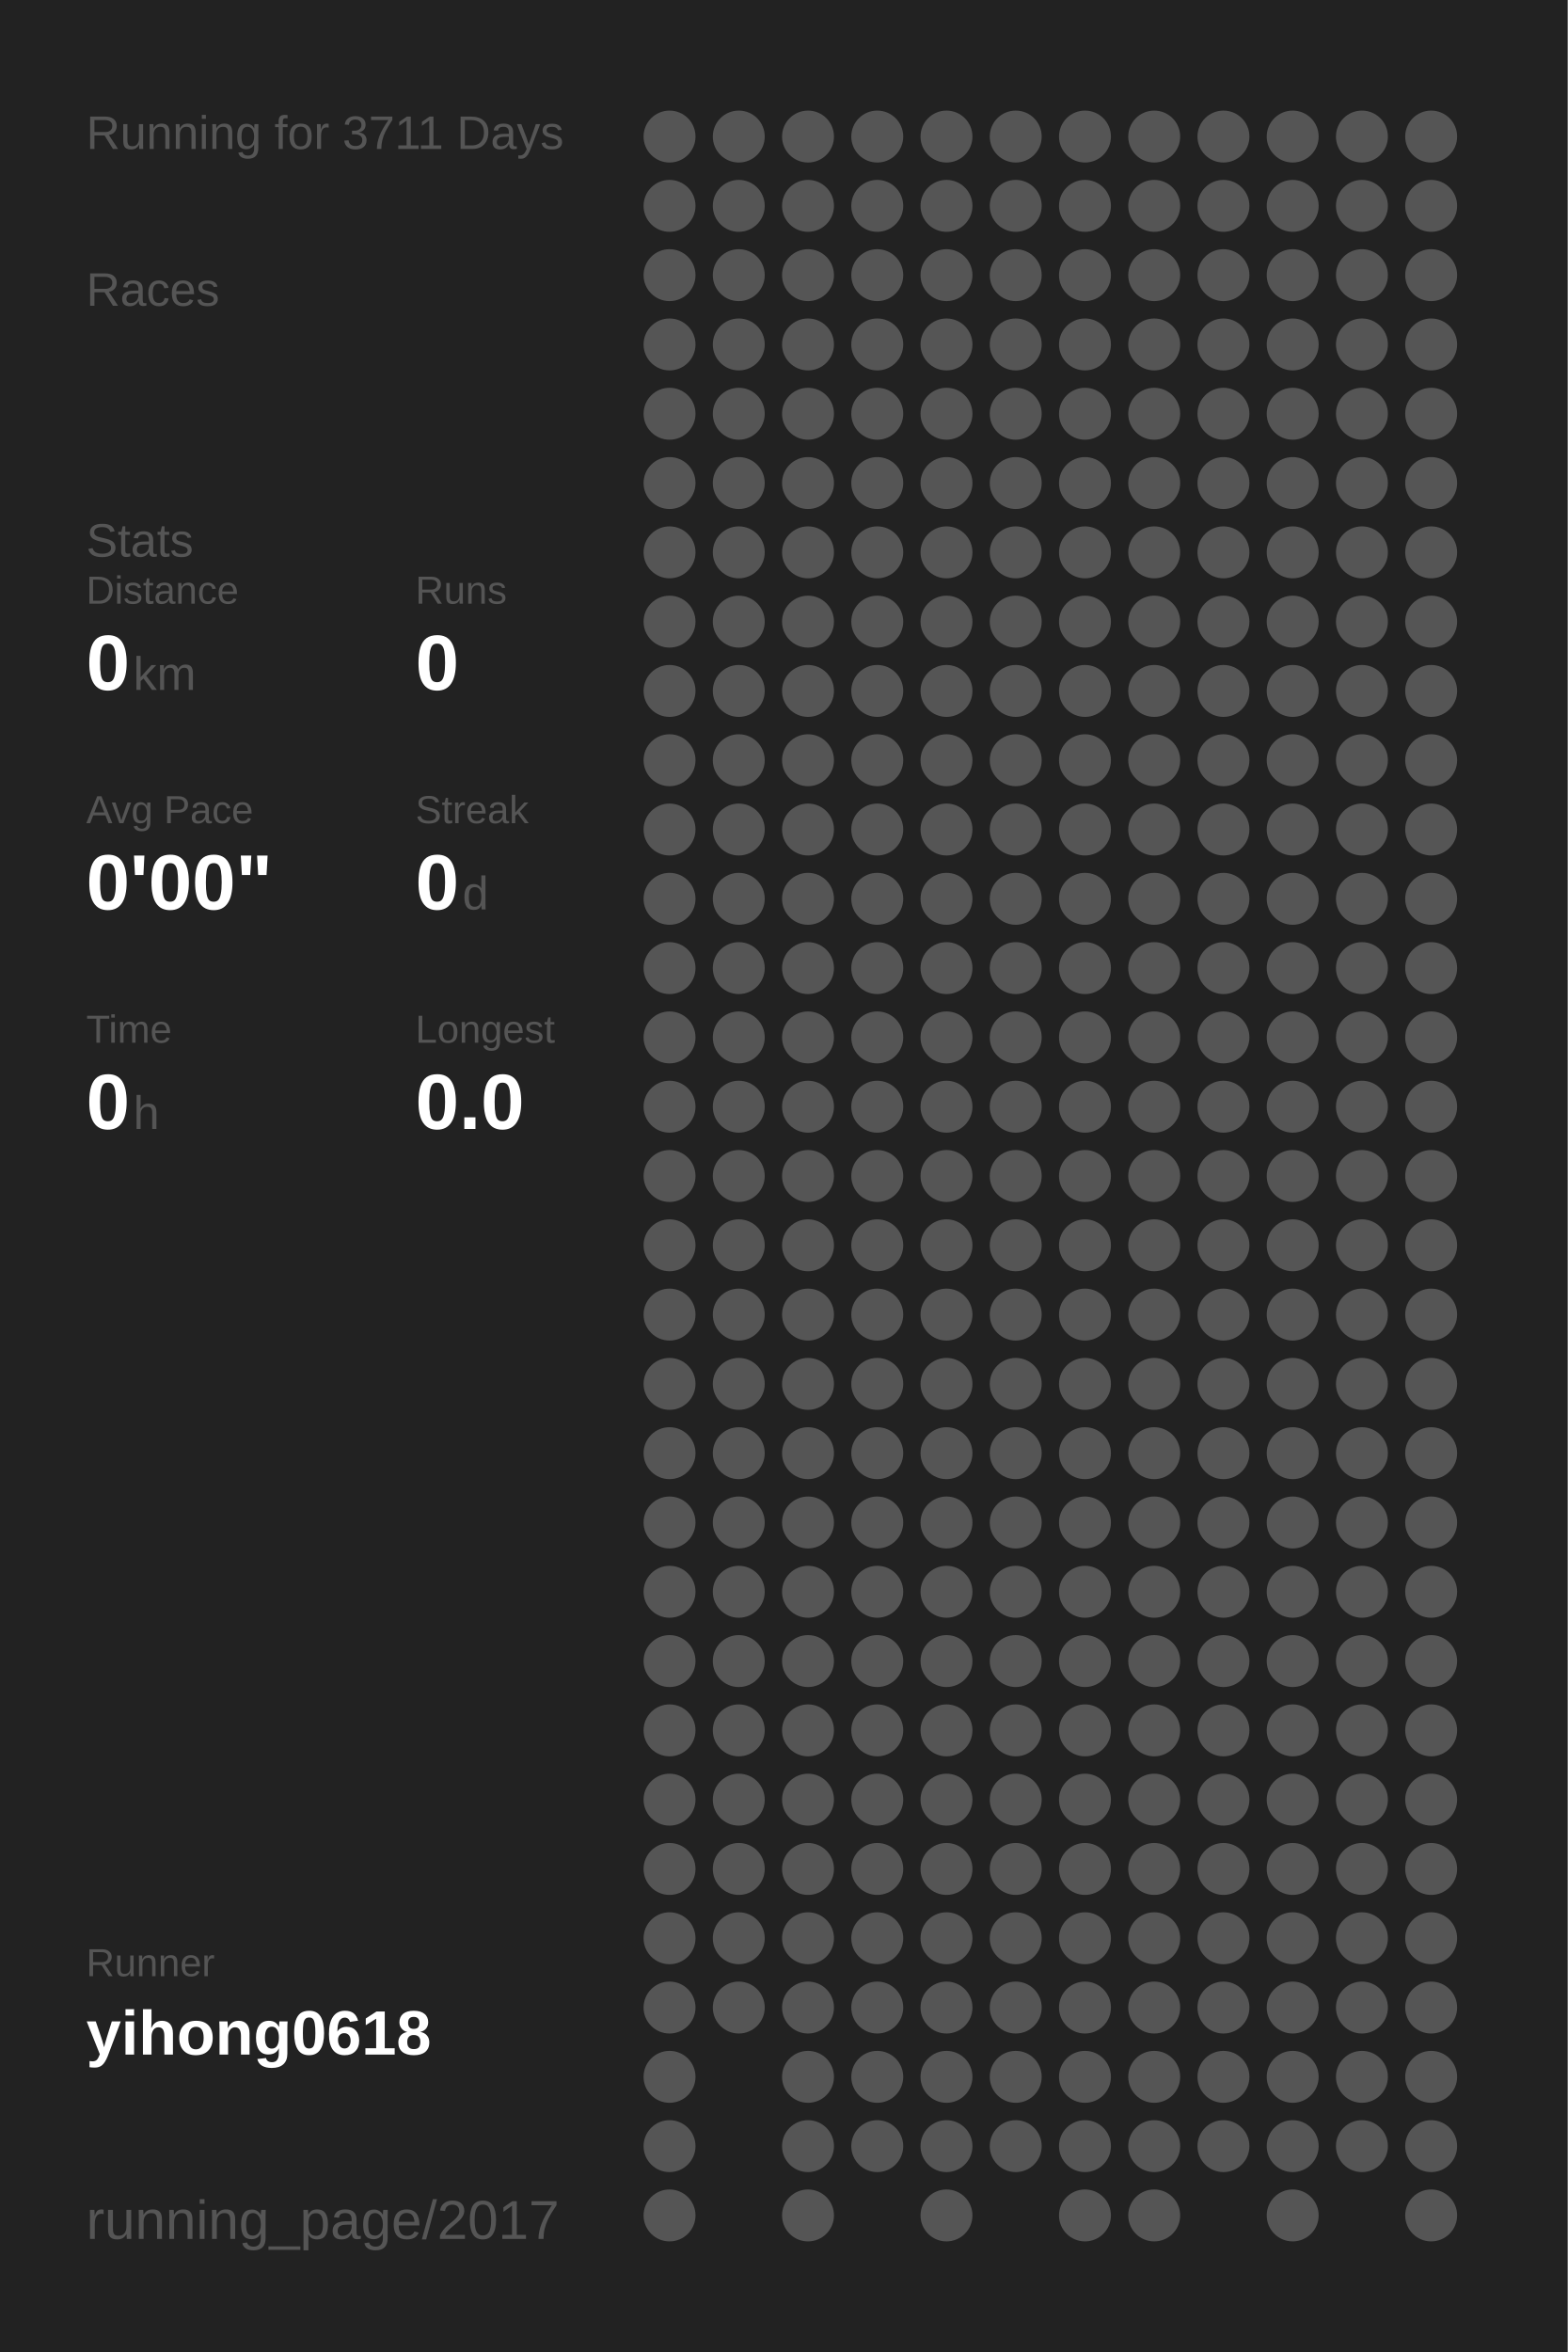
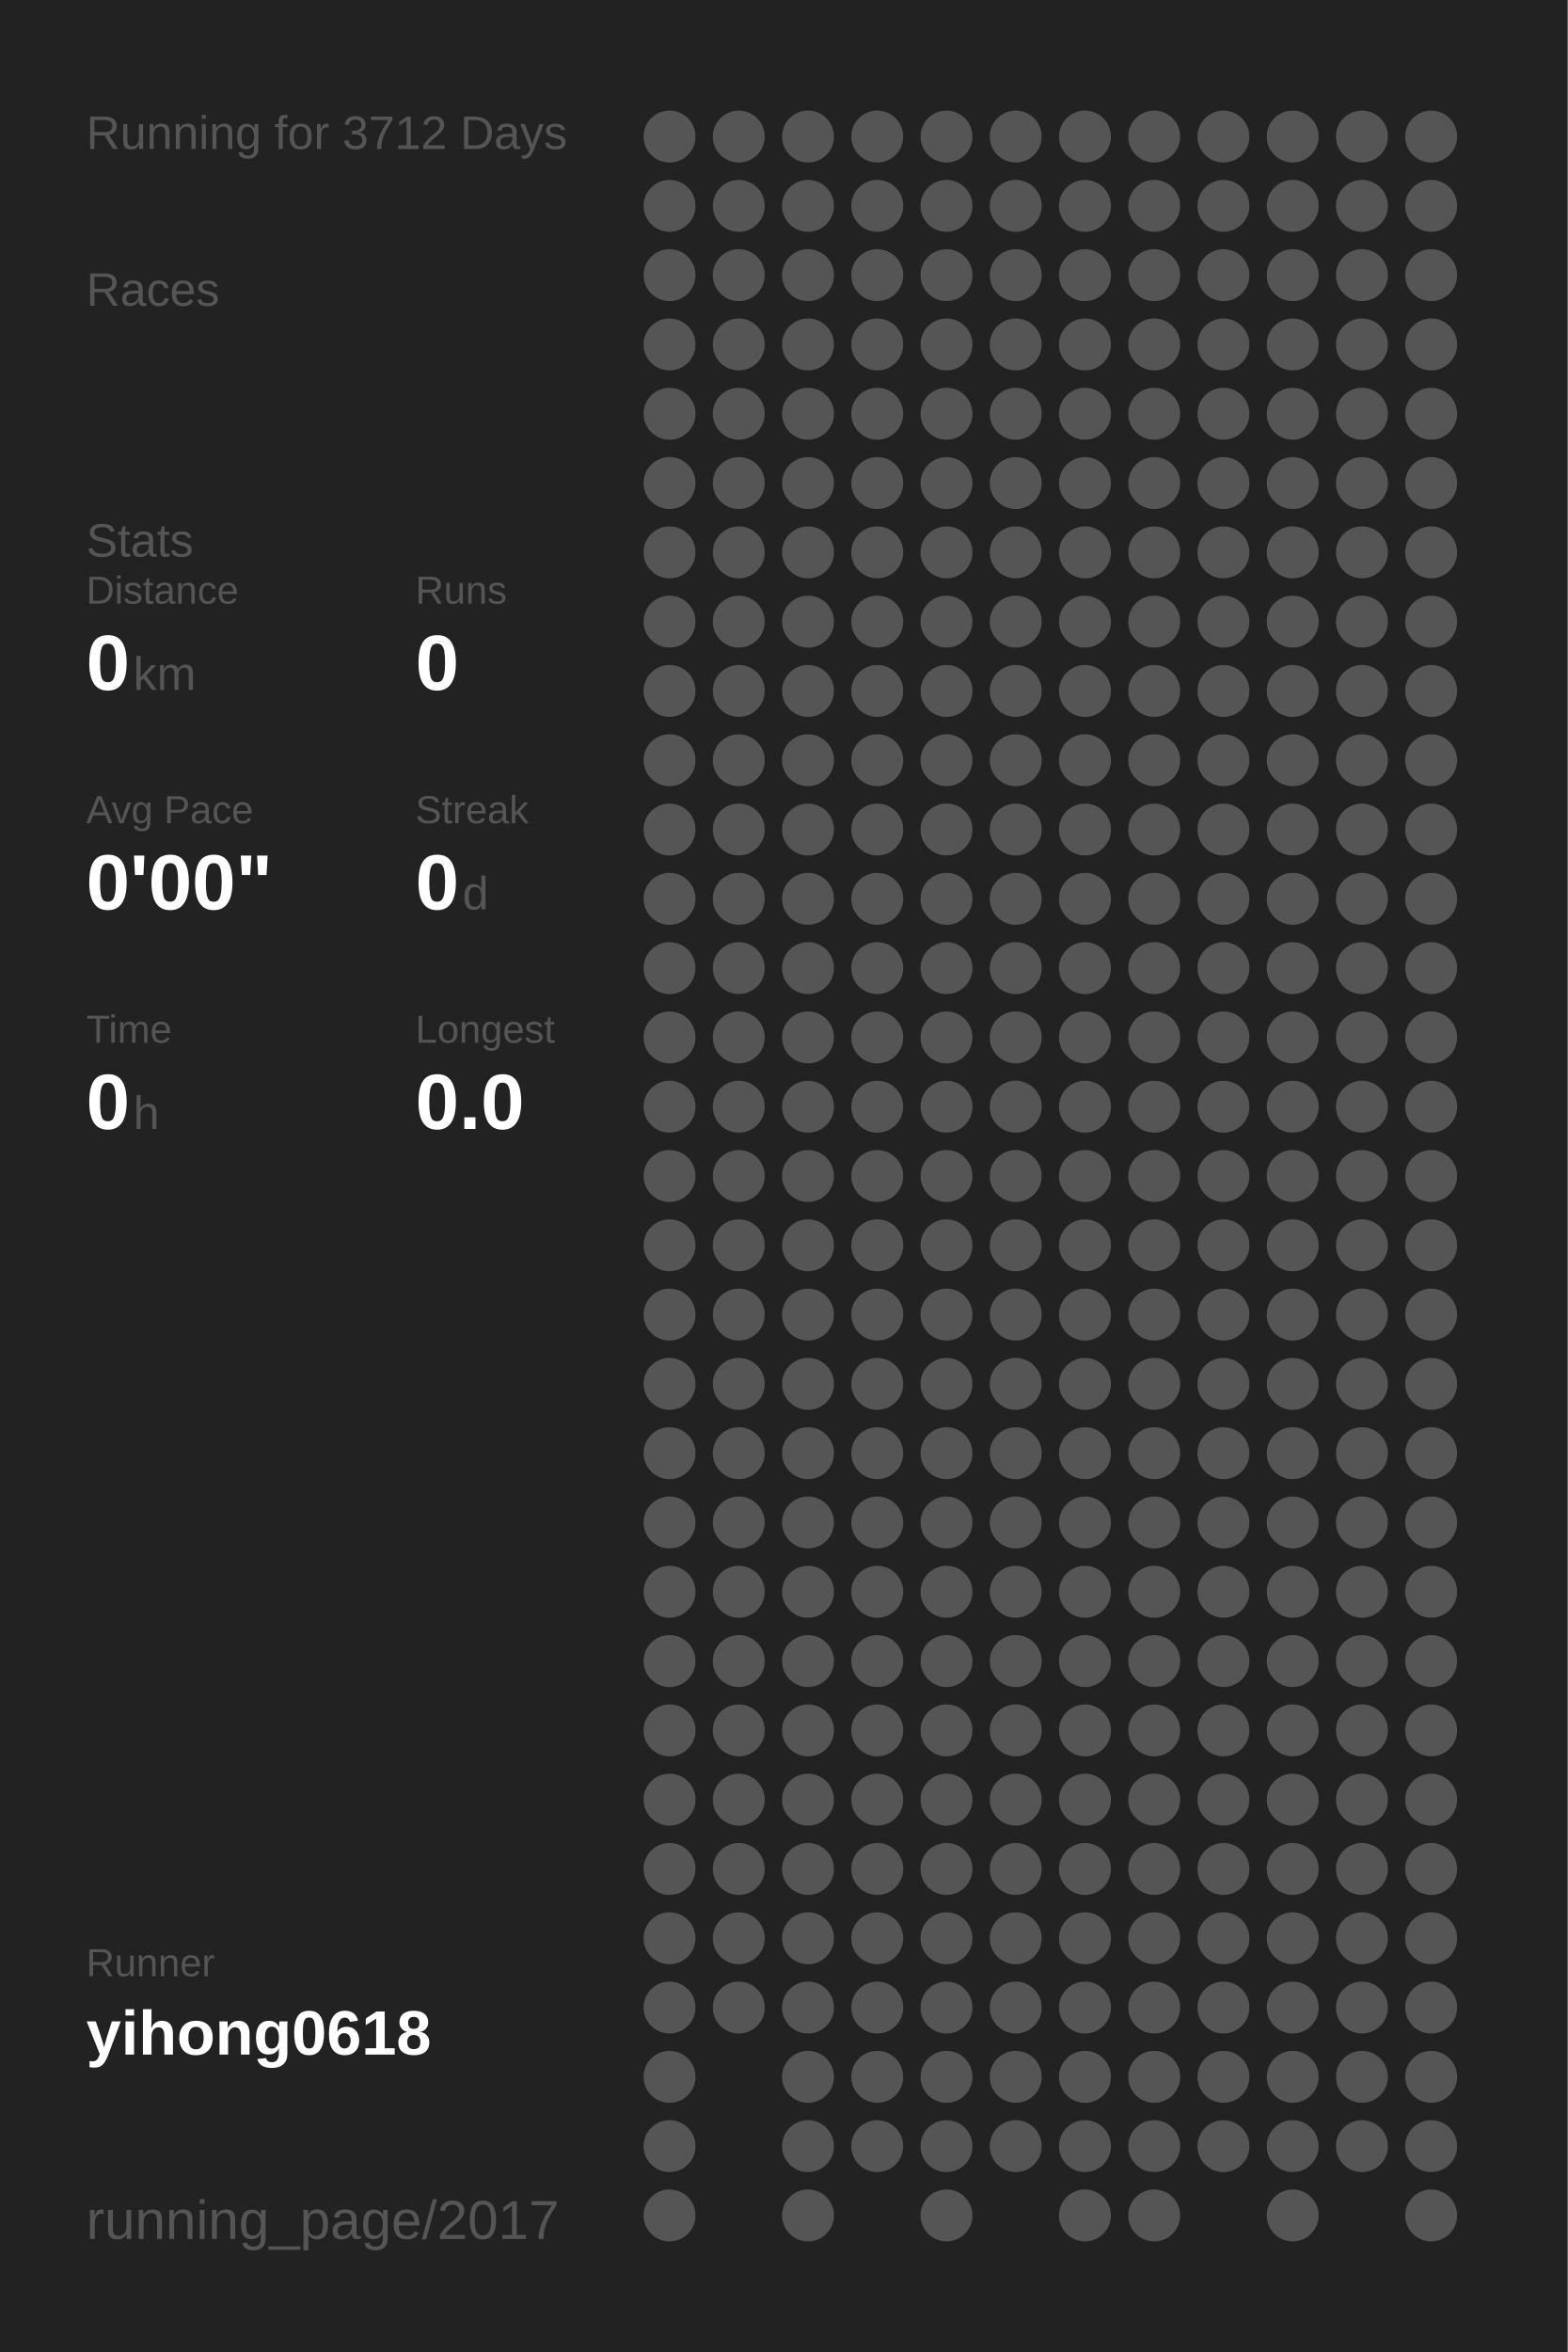
<svg xmlns="http://www.w3.org/2000/svg" baseProfile="full" height="300mm" version="1.1" viewBox="0,0,200,300" width="200mm">
  <defs />
  <rect fill="#222222" height="300" width="200" x="0" y="0" />
-   <text fill="#555555" style="font-size:6px; font-family:Arial;" x="11" y="19">Running for 3711 Days</text>
+   <text fill="#555555" style="font-size:6px; font-family:Arial;" x="11" y="19">Running for 3712 Days</text>
  <text fill="#555555" style="font-size:6px; font-family:Arial;" x="11" y="39">Races</text>
  <text fill="#555555" style="font-size:6px; font-family:Arial;" x="11" y="71">Stats</text>
  <text fill="#555555" style="font-size:5px; font-family:Arial;" x="11" y="77">Distance</text>
  <text fill="#FFFFFF" style="font-size:10px; font-family:Arial; font-weight:bold;" x="11" y="88">0</text>
  <text fill="#555555" style="font-size:6px; font-family:Arial;" x="17" y="88">km</text>
  <text fill="#555555" style="font-size:5px; font-family:Arial;" x="53" y="77">Runs</text>
  <text fill="#FFFFFF" style="font-size:10px; font-family:Arial; font-weight:bold;" x="53" y="88">0</text>
  <text fill="#555555" style="font-size:5px; font-family:Arial;" x="11" y="105">Avg Pace</text>
  <text fill="#FFFFFF" style="font-size:10px; font-family:Arial; font-weight:bold;" x="11" y="116">0'00"</text>
  <text fill="#555555" style="font-size:5px; font-family:Arial;" x="53" y="105">Streak</text>
  <text fill="#FFFFFF" style="font-size:10px; font-family:Arial; font-weight:bold;" x="53" y="116">0</text>
  <text fill="#555555" style="font-size:6px; font-family:Arial;" x="59" y="116">d</text>
  <text fill="#555555" style="font-size:5px; font-family:Arial;" x="11" y="133">Time</text>
  <text fill="#FFFFFF" style="font-size:10px; font-family:Arial; font-weight:bold;" x="11" y="144">0</text>
  <text fill="#555555" style="font-size:6px; font-family:Arial;" x="17" y="144">h</text>
  <text fill="#555555" style="font-size:5px; font-family:Arial;" x="53" y="133">Longest</text>
  <text fill="#FFFFFF" style="font-size:10px; font-family:Arial; font-weight:bold;" x="53" y="144">0.0</text>
  <text fill="#555555" style="font-size:5px; font-family:Arial;" x="11" y="252.065">Runner</text>
  <text fill="#FFFFFF" style="font-size:8px; font-family:Arial; font-weight:bold;" x="11" y="262.065">yihong0618</text>
  <text fill="#555555" style="font-size:7px; font-family:Arial;" x="11" y="285.581">running_page/2017</text>
  <circle cx="85.417" cy="17.419" fill="#555555" r="3.312" />
  <circle cx="85.417" cy="26.258" fill="#555555" r="3.312" />
  <circle cx="85.417" cy="35.097" fill="#555555" r="3.312" />
  <circle cx="85.417" cy="43.935" fill="#555555" r="3.312" />
  <circle cx="85.417" cy="52.774" fill="#555555" r="3.312" />
  <circle cx="85.417" cy="61.613" fill="#555555" r="3.312" />
  <circle cx="85.417" cy="70.452" fill="#555555" r="3.312" />
  <circle cx="85.417" cy="79.29" fill="#555555" r="3.312" />
  <circle cx="85.417" cy="88.129" fill="#555555" r="3.312" />
  <circle cx="85.417" cy="96.968" fill="#555555" r="3.312" />
  <circle cx="85.417" cy="105.806" fill="#555555" r="3.312" />
  <circle cx="85.417" cy="114.645" fill="#555555" r="3.312" />
  <circle cx="85.417" cy="123.484" fill="#555555" r="3.312" />
  <circle cx="85.417" cy="132.323" fill="#555555" r="3.312" />
  <circle cx="85.417" cy="141.161" fill="#555555" r="3.312" />
  <circle cx="85.417" cy="150" fill="#555555" r="3.312" />
  <circle cx="85.417" cy="158.839" fill="#555555" r="3.312" />
  <circle cx="85.417" cy="167.677" fill="#555555" r="3.312" />
  <circle cx="85.417" cy="176.516" fill="#555555" r="3.312" />
  <circle cx="85.417" cy="185.355" fill="#555555" r="3.312" />
  <circle cx="85.417" cy="194.194" fill="#555555" r="3.312" />
  <circle cx="85.417" cy="203.032" fill="#555555" r="3.312" />
  <circle cx="85.417" cy="211.871" fill="#555555" r="3.312" />
  <circle cx="85.417" cy="220.71" fill="#555555" r="3.312" />
  <circle cx="85.417" cy="229.548" fill="#555555" r="3.312" />
  <circle cx="85.417" cy="238.387" fill="#555555" r="3.312" />
  <circle cx="85.417" cy="247.226" fill="#555555" r="3.312" />
  <circle cx="85.417" cy="256.065" fill="#555555" r="3.312" />
  <circle cx="85.417" cy="264.903" fill="#555555" r="3.312" />
  <circle cx="85.417" cy="273.742" fill="#555555" r="3.312" />
  <circle cx="85.417" cy="282.581" fill="#555555" r="3.312" />
  <circle cx="94.25" cy="17.419" fill="#555555" r="3.312" />
  <circle cx="94.25" cy="26.258" fill="#555555" r="3.312" />
  <circle cx="94.25" cy="35.097" fill="#555555" r="3.312" />
  <circle cx="94.25" cy="43.935" fill="#555555" r="3.312" />
  <circle cx="94.25" cy="52.774" fill="#555555" r="3.312" />
  <circle cx="94.25" cy="61.613" fill="#555555" r="3.312" />
  <circle cx="94.25" cy="70.452" fill="#555555" r="3.312" />
  <circle cx="94.25" cy="79.29" fill="#555555" r="3.312" />
  <circle cx="94.25" cy="88.129" fill="#555555" r="3.312" />
  <circle cx="94.25" cy="96.968" fill="#555555" r="3.312" />
  <circle cx="94.25" cy="105.806" fill="#555555" r="3.312" />
  <circle cx="94.25" cy="114.645" fill="#555555" r="3.312" />
  <circle cx="94.25" cy="123.484" fill="#555555" r="3.312" />
  <circle cx="94.25" cy="132.323" fill="#555555" r="3.312" />
  <circle cx="94.25" cy="141.161" fill="#555555" r="3.312" />
  <circle cx="94.25" cy="150" fill="#555555" r="3.312" />
  <circle cx="94.25" cy="158.839" fill="#555555" r="3.312" />
  <circle cx="94.25" cy="167.677" fill="#555555" r="3.312" />
  <circle cx="94.25" cy="176.516" fill="#555555" r="3.312" />
  <circle cx="94.25" cy="185.355" fill="#555555" r="3.312" />
  <circle cx="94.25" cy="194.194" fill="#555555" r="3.312" />
  <circle cx="94.25" cy="203.032" fill="#555555" r="3.312" />
  <circle cx="94.25" cy="211.871" fill="#555555" r="3.312" />
  <circle cx="94.25" cy="220.71" fill="#555555" r="3.312" />
  <circle cx="94.25" cy="229.548" fill="#555555" r="3.312" />
  <circle cx="94.25" cy="238.387" fill="#555555" r="3.312" />
  <circle cx="94.25" cy="247.226" fill="#555555" r="3.312" />
  <circle cx="94.25" cy="256.065" fill="#555555" r="3.312" />
  <circle cx="103.083" cy="17.419" fill="#555555" r="3.312" />
  <circle cx="103.083" cy="26.258" fill="#555555" r="3.312" />
  <circle cx="103.083" cy="35.097" fill="#555555" r="3.312" />
  <circle cx="103.083" cy="43.935" fill="#555555" r="3.312" />
  <circle cx="103.083" cy="52.774" fill="#555555" r="3.312" />
  <circle cx="103.083" cy="61.613" fill="#555555" r="3.312" />
  <circle cx="103.083" cy="70.452" fill="#555555" r="3.312" />
  <circle cx="103.083" cy="79.29" fill="#555555" r="3.312" />
  <circle cx="103.083" cy="88.129" fill="#555555" r="3.312" />
  <circle cx="103.083" cy="96.968" fill="#555555" r="3.312" />
  <circle cx="103.083" cy="105.806" fill="#555555" r="3.312" />
  <circle cx="103.083" cy="114.645" fill="#555555" r="3.312" />
  <circle cx="103.083" cy="123.484" fill="#555555" r="3.312" />
  <circle cx="103.083" cy="132.323" fill="#555555" r="3.312" />
  <circle cx="103.083" cy="141.161" fill="#555555" r="3.312" />
  <circle cx="103.083" cy="150" fill="#555555" r="3.312" />
  <circle cx="103.083" cy="158.839" fill="#555555" r="3.312" />
  <circle cx="103.083" cy="167.677" fill="#555555" r="3.312" />
  <circle cx="103.083" cy="176.516" fill="#555555" r="3.312" />
  <circle cx="103.083" cy="185.355" fill="#555555" r="3.312" />
  <circle cx="103.083" cy="194.194" fill="#555555" r="3.312" />
  <circle cx="103.083" cy="203.032" fill="#555555" r="3.312" />
  <circle cx="103.083" cy="211.871" fill="#555555" r="3.312" />
  <circle cx="103.083" cy="220.71" fill="#555555" r="3.312" />
  <circle cx="103.083" cy="229.548" fill="#555555" r="3.312" />
  <circle cx="103.083" cy="238.387" fill="#555555" r="3.312" />
  <circle cx="103.083" cy="247.226" fill="#555555" r="3.312" />
  <circle cx="103.083" cy="256.065" fill="#555555" r="3.312" />
  <circle cx="103.083" cy="264.903" fill="#555555" r="3.312" />
  <circle cx="103.083" cy="273.742" fill="#555555" r="3.312" />
  <circle cx="103.083" cy="282.581" fill="#555555" r="3.312" />
  <circle cx="111.917" cy="17.419" fill="#555555" r="3.312" />
  <circle cx="111.917" cy="26.258" fill="#555555" r="3.312" />
  <circle cx="111.917" cy="35.097" fill="#555555" r="3.312" />
  <circle cx="111.917" cy="43.935" fill="#555555" r="3.312" />
  <circle cx="111.917" cy="52.774" fill="#555555" r="3.312" />
  <circle cx="111.917" cy="61.613" fill="#555555" r="3.312" />
  <circle cx="111.917" cy="70.452" fill="#555555" r="3.312" />
  <circle cx="111.917" cy="79.29" fill="#555555" r="3.312" />
  <circle cx="111.917" cy="88.129" fill="#555555" r="3.312" />
  <circle cx="111.917" cy="96.968" fill="#555555" r="3.312" />
  <circle cx="111.917" cy="105.806" fill="#555555" r="3.312" />
  <circle cx="111.917" cy="114.645" fill="#555555" r="3.312" />
  <circle cx="111.917" cy="123.484" fill="#555555" r="3.312" />
  <circle cx="111.917" cy="132.323" fill="#555555" r="3.312" />
  <circle cx="111.917" cy="141.161" fill="#555555" r="3.312" />
  <circle cx="111.917" cy="150" fill="#555555" r="3.312" />
  <circle cx="111.917" cy="158.839" fill="#555555" r="3.312" />
  <circle cx="111.917" cy="167.677" fill="#555555" r="3.312" />
  <circle cx="111.917" cy="176.516" fill="#555555" r="3.312" />
  <circle cx="111.917" cy="185.355" fill="#555555" r="3.312" />
  <circle cx="111.917" cy="194.194" fill="#555555" r="3.312" />
  <circle cx="111.917" cy="203.032" fill="#555555" r="3.312" />
  <circle cx="111.917" cy="211.871" fill="#555555" r="3.312" />
  <circle cx="111.917" cy="220.71" fill="#555555" r="3.312" />
  <circle cx="111.917" cy="229.548" fill="#555555" r="3.312" />
  <circle cx="111.917" cy="238.387" fill="#555555" r="3.312" />
  <circle cx="111.917" cy="247.226" fill="#555555" r="3.312" />
  <circle cx="111.917" cy="256.065" fill="#555555" r="3.312" />
  <circle cx="111.917" cy="264.903" fill="#555555" r="3.312" />
  <circle cx="111.917" cy="273.742" fill="#555555" r="3.312" />
  <circle cx="120.75" cy="17.419" fill="#555555" r="3.312" />
  <circle cx="120.75" cy="26.258" fill="#555555" r="3.312" />
  <circle cx="120.75" cy="35.097" fill="#555555" r="3.312" />
  <circle cx="120.75" cy="43.935" fill="#555555" r="3.312" />
  <circle cx="120.75" cy="52.774" fill="#555555" r="3.312" />
  <circle cx="120.75" cy="61.613" fill="#555555" r="3.312" />
  <circle cx="120.75" cy="70.452" fill="#555555" r="3.312" />
  <circle cx="120.75" cy="79.29" fill="#555555" r="3.312" />
  <circle cx="120.75" cy="88.129" fill="#555555" r="3.312" />
  <circle cx="120.75" cy="96.968" fill="#555555" r="3.312" />
  <circle cx="120.75" cy="105.806" fill="#555555" r="3.312" />
  <circle cx="120.75" cy="114.645" fill="#555555" r="3.312" />
  <circle cx="120.75" cy="123.484" fill="#555555" r="3.312" />
  <circle cx="120.75" cy="132.323" fill="#555555" r="3.312" />
  <circle cx="120.75" cy="141.161" fill="#555555" r="3.312" />
  <circle cx="120.75" cy="150" fill="#555555" r="3.312" />
  <circle cx="120.75" cy="158.839" fill="#555555" r="3.312" />
  <circle cx="120.75" cy="167.677" fill="#555555" r="3.312" />
  <circle cx="120.75" cy="176.516" fill="#555555" r="3.312" />
  <circle cx="120.75" cy="185.355" fill="#555555" r="3.312" />
  <circle cx="120.75" cy="194.194" fill="#555555" r="3.312" />
  <circle cx="120.75" cy="203.032" fill="#555555" r="3.312" />
  <circle cx="120.75" cy="211.871" fill="#555555" r="3.312" />
  <circle cx="120.75" cy="220.71" fill="#555555" r="3.312" />
  <circle cx="120.75" cy="229.548" fill="#555555" r="3.312" />
  <circle cx="120.75" cy="238.387" fill="#555555" r="3.312" />
  <circle cx="120.75" cy="247.226" fill="#555555" r="3.312" />
  <circle cx="120.75" cy="256.065" fill="#555555" r="3.312" />
  <circle cx="120.75" cy="264.903" fill="#555555" r="3.312" />
  <circle cx="120.75" cy="273.742" fill="#555555" r="3.312" />
  <circle cx="120.75" cy="282.581" fill="#555555" r="3.312" />
  <circle cx="129.583" cy="17.419" fill="#555555" r="3.312" />
  <circle cx="129.583" cy="26.258" fill="#555555" r="3.312" />
  <circle cx="129.583" cy="35.097" fill="#555555" r="3.312" />
  <circle cx="129.583" cy="43.935" fill="#555555" r="3.312" />
  <circle cx="129.583" cy="52.774" fill="#555555" r="3.312" />
  <circle cx="129.583" cy="61.613" fill="#555555" r="3.312" />
  <circle cx="129.583" cy="70.452" fill="#555555" r="3.312" />
  <circle cx="129.583" cy="79.29" fill="#555555" r="3.312" />
  <circle cx="129.583" cy="88.129" fill="#555555" r="3.312" />
  <circle cx="129.583" cy="96.968" fill="#555555" r="3.312" />
  <circle cx="129.583" cy="105.806" fill="#555555" r="3.312" />
  <circle cx="129.583" cy="114.645" fill="#555555" r="3.312" />
  <circle cx="129.583" cy="123.484" fill="#555555" r="3.312" />
  <circle cx="129.583" cy="132.323" fill="#555555" r="3.312" />
  <circle cx="129.583" cy="141.161" fill="#555555" r="3.312" />
  <circle cx="129.583" cy="150" fill="#555555" r="3.312" />
  <circle cx="129.583" cy="158.839" fill="#555555" r="3.312" />
  <circle cx="129.583" cy="167.677" fill="#555555" r="3.312" />
  <circle cx="129.583" cy="176.516" fill="#555555" r="3.312" />
  <circle cx="129.583" cy="185.355" fill="#555555" r="3.312" />
  <circle cx="129.583" cy="194.194" fill="#555555" r="3.312" />
  <circle cx="129.583" cy="203.032" fill="#555555" r="3.312" />
  <circle cx="129.583" cy="211.871" fill="#555555" r="3.312" />
  <circle cx="129.583" cy="220.71" fill="#555555" r="3.312" />
  <circle cx="129.583" cy="229.548" fill="#555555" r="3.312" />
  <circle cx="129.583" cy="238.387" fill="#555555" r="3.312" />
  <circle cx="129.583" cy="247.226" fill="#555555" r="3.312" />
  <circle cx="129.583" cy="256.065" fill="#555555" r="3.312" />
  <circle cx="129.583" cy="264.903" fill="#555555" r="3.312" />
  <circle cx="129.583" cy="273.742" fill="#555555" r="3.312" />
  <circle cx="138.417" cy="17.419" fill="#555555" r="3.312" />
  <circle cx="138.417" cy="26.258" fill="#555555" r="3.312" />
  <circle cx="138.417" cy="35.097" fill="#555555" r="3.312" />
  <circle cx="138.417" cy="43.935" fill="#555555" r="3.312" />
  <circle cx="138.417" cy="52.774" fill="#555555" r="3.312" />
  <circle cx="138.417" cy="61.613" fill="#555555" r="3.312" />
  <circle cx="138.417" cy="70.452" fill="#555555" r="3.312" />
  <circle cx="138.417" cy="79.29" fill="#555555" r="3.312" />
  <circle cx="138.417" cy="88.129" fill="#555555" r="3.312" />
  <circle cx="138.417" cy="96.968" fill="#555555" r="3.312" />
  <circle cx="138.417" cy="105.806" fill="#555555" r="3.312" />
  <circle cx="138.417" cy="114.645" fill="#555555" r="3.312" />
  <circle cx="138.417" cy="123.484" fill="#555555" r="3.312" />
  <circle cx="138.417" cy="132.323" fill="#555555" r="3.312" />
  <circle cx="138.417" cy="141.161" fill="#555555" r="3.312" />
  <circle cx="138.417" cy="150" fill="#555555" r="3.312" />
  <circle cx="138.417" cy="158.839" fill="#555555" r="3.312" />
  <circle cx="138.417" cy="167.677" fill="#555555" r="3.312" />
  <circle cx="138.417" cy="176.516" fill="#555555" r="3.312" />
  <circle cx="138.417" cy="185.355" fill="#555555" r="3.312" />
  <circle cx="138.417" cy="194.194" fill="#555555" r="3.312" />
  <circle cx="138.417" cy="203.032" fill="#555555" r="3.312" />
  <circle cx="138.417" cy="211.871" fill="#555555" r="3.312" />
  <circle cx="138.417" cy="220.71" fill="#555555" r="3.312" />
  <circle cx="138.417" cy="229.548" fill="#555555" r="3.312" />
  <circle cx="138.417" cy="238.387" fill="#555555" r="3.312" />
  <circle cx="138.417" cy="247.226" fill="#555555" r="3.312" />
  <circle cx="138.417" cy="256.065" fill="#555555" r="3.312" />
  <circle cx="138.417" cy="264.903" fill="#555555" r="3.312" />
  <circle cx="138.417" cy="273.742" fill="#555555" r="3.312" />
  <circle cx="138.417" cy="282.581" fill="#555555" r="3.312" />
  <circle cx="147.25" cy="17.419" fill="#555555" r="3.312" />
  <circle cx="147.25" cy="26.258" fill="#555555" r="3.312" />
  <circle cx="147.25" cy="35.097" fill="#555555" r="3.312" />
  <circle cx="147.25" cy="43.935" fill="#555555" r="3.312" />
  <circle cx="147.25" cy="52.774" fill="#555555" r="3.312" />
  <circle cx="147.25" cy="61.613" fill="#555555" r="3.312" />
  <circle cx="147.25" cy="70.452" fill="#555555" r="3.312" />
  <circle cx="147.25" cy="79.29" fill="#555555" r="3.312" />
  <circle cx="147.25" cy="88.129" fill="#555555" r="3.312" />
  <circle cx="147.25" cy="96.968" fill="#555555" r="3.312" />
  <circle cx="147.25" cy="105.806" fill="#555555" r="3.312" />
  <circle cx="147.25" cy="114.645" fill="#555555" r="3.312" />
  <circle cx="147.25" cy="123.484" fill="#555555" r="3.312" />
  <circle cx="147.25" cy="132.323" fill="#555555" r="3.312" />
  <circle cx="147.25" cy="141.161" fill="#555555" r="3.312" />
  <circle cx="147.25" cy="150" fill="#555555" r="3.312" />
  <circle cx="147.25" cy="158.839" fill="#555555" r="3.312" />
  <circle cx="147.25" cy="167.677" fill="#555555" r="3.312" />
  <circle cx="147.25" cy="176.516" fill="#555555" r="3.312" />
  <circle cx="147.25" cy="185.355" fill="#555555" r="3.312" />
  <circle cx="147.25" cy="194.194" fill="#555555" r="3.312" />
  <circle cx="147.25" cy="203.032" fill="#555555" r="3.312" />
  <circle cx="147.25" cy="211.871" fill="#555555" r="3.312" />
  <circle cx="147.25" cy="220.71" fill="#555555" r="3.312" />
  <circle cx="147.25" cy="229.548" fill="#555555" r="3.312" />
  <circle cx="147.25" cy="238.387" fill="#555555" r="3.312" />
  <circle cx="147.25" cy="247.226" fill="#555555" r="3.312" />
  <circle cx="147.25" cy="256.065" fill="#555555" r="3.312" />
  <circle cx="147.25" cy="264.903" fill="#555555" r="3.312" />
  <circle cx="147.25" cy="273.742" fill="#555555" r="3.312" />
  <circle cx="147.25" cy="282.581" fill="#555555" r="3.312" />
  <circle cx="156.083" cy="17.419" fill="#555555" r="3.312" />
  <circle cx="156.083" cy="26.258" fill="#555555" r="3.312" />
  <circle cx="156.083" cy="35.097" fill="#555555" r="3.312" />
  <circle cx="156.083" cy="43.935" fill="#555555" r="3.312" />
  <circle cx="156.083" cy="52.774" fill="#555555" r="3.312" />
  <circle cx="156.083" cy="61.613" fill="#555555" r="3.312" />
  <circle cx="156.083" cy="70.452" fill="#555555" r="3.312" />
  <circle cx="156.083" cy="79.29" fill="#555555" r="3.312" />
  <circle cx="156.083" cy="88.129" fill="#555555" r="3.312" />
  <circle cx="156.083" cy="96.968" fill="#555555" r="3.312" />
  <circle cx="156.083" cy="105.806" fill="#555555" r="3.312" />
  <circle cx="156.083" cy="114.645" fill="#555555" r="3.312" />
  <circle cx="156.083" cy="123.484" fill="#555555" r="3.312" />
  <circle cx="156.083" cy="132.323" fill="#555555" r="3.312" />
  <circle cx="156.083" cy="141.161" fill="#555555" r="3.312" />
  <circle cx="156.083" cy="150" fill="#555555" r="3.312" />
  <circle cx="156.083" cy="158.839" fill="#555555" r="3.312" />
  <circle cx="156.083" cy="167.677" fill="#555555" r="3.312" />
  <circle cx="156.083" cy="176.516" fill="#555555" r="3.312" />
  <circle cx="156.083" cy="185.355" fill="#555555" r="3.312" />
  <circle cx="156.083" cy="194.194" fill="#555555" r="3.312" />
  <circle cx="156.083" cy="203.032" fill="#555555" r="3.312" />
  <circle cx="156.083" cy="211.871" fill="#555555" r="3.312" />
  <circle cx="156.083" cy="220.71" fill="#555555" r="3.312" />
  <circle cx="156.083" cy="229.548" fill="#555555" r="3.312" />
  <circle cx="156.083" cy="238.387" fill="#555555" r="3.312" />
  <circle cx="156.083" cy="247.226" fill="#555555" r="3.312" />
  <circle cx="156.083" cy="256.065" fill="#555555" r="3.312" />
  <circle cx="156.083" cy="264.903" fill="#555555" r="3.312" />
  <circle cx="156.083" cy="273.742" fill="#555555" r="3.312" />
  <circle cx="164.917" cy="17.419" fill="#555555" r="3.312" />
  <circle cx="164.917" cy="26.258" fill="#555555" r="3.312" />
  <circle cx="164.917" cy="35.097" fill="#555555" r="3.312" />
  <circle cx="164.917" cy="43.935" fill="#555555" r="3.312" />
  <circle cx="164.917" cy="52.774" fill="#555555" r="3.312" />
  <circle cx="164.917" cy="61.613" fill="#555555" r="3.312" />
  <circle cx="164.917" cy="70.452" fill="#555555" r="3.312" />
  <circle cx="164.917" cy="79.29" fill="#555555" r="3.312" />
  <circle cx="164.917" cy="88.129" fill="#555555" r="3.312" />
  <circle cx="164.917" cy="96.968" fill="#555555" r="3.312" />
  <circle cx="164.917" cy="105.806" fill="#555555" r="3.312" />
  <circle cx="164.917" cy="114.645" fill="#555555" r="3.312" />
  <circle cx="164.917" cy="123.484" fill="#555555" r="3.312" />
  <circle cx="164.917" cy="132.323" fill="#555555" r="3.312" />
  <circle cx="164.917" cy="141.161" fill="#555555" r="3.312" />
  <circle cx="164.917" cy="150" fill="#555555" r="3.312" />
  <circle cx="164.917" cy="158.839" fill="#555555" r="3.312" />
  <circle cx="164.917" cy="167.677" fill="#555555" r="3.312" />
  <circle cx="164.917" cy="176.516" fill="#555555" r="3.312" />
  <circle cx="164.917" cy="185.355" fill="#555555" r="3.312" />
  <circle cx="164.917" cy="194.194" fill="#555555" r="3.312" />
  <circle cx="164.917" cy="203.032" fill="#555555" r="3.312" />
  <circle cx="164.917" cy="211.871" fill="#555555" r="3.312" />
  <circle cx="164.917" cy="220.71" fill="#555555" r="3.312" />
  <circle cx="164.917" cy="229.548" fill="#555555" r="3.312" />
  <circle cx="164.917" cy="238.387" fill="#555555" r="3.312" />
  <circle cx="164.917" cy="247.226" fill="#555555" r="3.312" />
  <circle cx="164.917" cy="256.065" fill="#555555" r="3.312" />
  <circle cx="164.917" cy="264.903" fill="#555555" r="3.312" />
  <circle cx="164.917" cy="273.742" fill="#555555" r="3.312" />
  <circle cx="164.917" cy="282.581" fill="#555555" r="3.312" />
  <circle cx="173.75" cy="17.419" fill="#555555" r="3.312" />
  <circle cx="173.75" cy="26.258" fill="#555555" r="3.312" />
  <circle cx="173.75" cy="35.097" fill="#555555" r="3.312" />
  <circle cx="173.75" cy="43.935" fill="#555555" r="3.312" />
  <circle cx="173.75" cy="52.774" fill="#555555" r="3.312" />
  <circle cx="173.75" cy="61.613" fill="#555555" r="3.312" />
  <circle cx="173.75" cy="70.452" fill="#555555" r="3.312" />
  <circle cx="173.75" cy="79.29" fill="#555555" r="3.312" />
  <circle cx="173.75" cy="88.129" fill="#555555" r="3.312" />
  <circle cx="173.75" cy="96.968" fill="#555555" r="3.312" />
  <circle cx="173.75" cy="105.806" fill="#555555" r="3.312" />
  <circle cx="173.75" cy="114.645" fill="#555555" r="3.312" />
  <circle cx="173.75" cy="123.484" fill="#555555" r="3.312" />
  <circle cx="173.75" cy="132.323" fill="#555555" r="3.312" />
  <circle cx="173.75" cy="141.161" fill="#555555" r="3.312" />
  <circle cx="173.75" cy="150" fill="#555555" r="3.312" />
  <circle cx="173.75" cy="158.839" fill="#555555" r="3.312" />
  <circle cx="173.75" cy="167.677" fill="#555555" r="3.312" />
  <circle cx="173.75" cy="176.516" fill="#555555" r="3.312" />
  <circle cx="173.75" cy="185.355" fill="#555555" r="3.312" />
  <circle cx="173.75" cy="194.194" fill="#555555" r="3.312" />
  <circle cx="173.75" cy="203.032" fill="#555555" r="3.312" />
  <circle cx="173.75" cy="211.871" fill="#555555" r="3.312" />
  <circle cx="173.75" cy="220.71" fill="#555555" r="3.312" />
  <circle cx="173.75" cy="229.548" fill="#555555" r="3.312" />
  <circle cx="173.75" cy="238.387" fill="#555555" r="3.312" />
  <circle cx="173.75" cy="247.226" fill="#555555" r="3.312" />
  <circle cx="173.75" cy="256.065" fill="#555555" r="3.312" />
  <circle cx="173.75" cy="264.903" fill="#555555" r="3.312" />
  <circle cx="173.75" cy="273.742" fill="#555555" r="3.312" />
  <circle cx="182.583" cy="17.419" fill="#555555" r="3.312" />
  <circle cx="182.583" cy="26.258" fill="#555555" r="3.312" />
  <circle cx="182.583" cy="35.097" fill="#555555" r="3.312" />
  <circle cx="182.583" cy="43.935" fill="#555555" r="3.312" />
  <circle cx="182.583" cy="52.774" fill="#555555" r="3.312" />
  <circle cx="182.583" cy="61.613" fill="#555555" r="3.312" />
  <circle cx="182.583" cy="70.452" fill="#555555" r="3.312" />
  <circle cx="182.583" cy="79.29" fill="#555555" r="3.312" />
  <circle cx="182.583" cy="88.129" fill="#555555" r="3.312" />
  <circle cx="182.583" cy="96.968" fill="#555555" r="3.312" />
  <circle cx="182.583" cy="105.806" fill="#555555" r="3.312" />
  <circle cx="182.583" cy="114.645" fill="#555555" r="3.312" />
  <circle cx="182.583" cy="123.484" fill="#555555" r="3.312" />
  <circle cx="182.583" cy="132.323" fill="#555555" r="3.312" />
  <circle cx="182.583" cy="141.161" fill="#555555" r="3.312" />
  <circle cx="182.583" cy="150" fill="#555555" r="3.312" />
  <circle cx="182.583" cy="158.839" fill="#555555" r="3.312" />
  <circle cx="182.583" cy="167.677" fill="#555555" r="3.312" />
  <circle cx="182.583" cy="176.516" fill="#555555" r="3.312" />
  <circle cx="182.583" cy="185.355" fill="#555555" r="3.312" />
  <circle cx="182.583" cy="194.194" fill="#555555" r="3.312" />
  <circle cx="182.583" cy="203.032" fill="#555555" r="3.312" />
  <circle cx="182.583" cy="211.871" fill="#555555" r="3.312" />
  <circle cx="182.583" cy="220.71" fill="#555555" r="3.312" />
  <circle cx="182.583" cy="229.548" fill="#555555" r="3.312" />
  <circle cx="182.583" cy="238.387" fill="#555555" r="3.312" />
  <circle cx="182.583" cy="247.226" fill="#555555" r="3.312" />
  <circle cx="182.583" cy="256.065" fill="#555555" r="3.312" />
  <circle cx="182.583" cy="264.903" fill="#555555" r="3.312" />
  <circle cx="182.583" cy="273.742" fill="#555555" r="3.312" />
  <circle cx="182.583" cy="282.581" fill="#555555" r="3.312" />
</svg>
